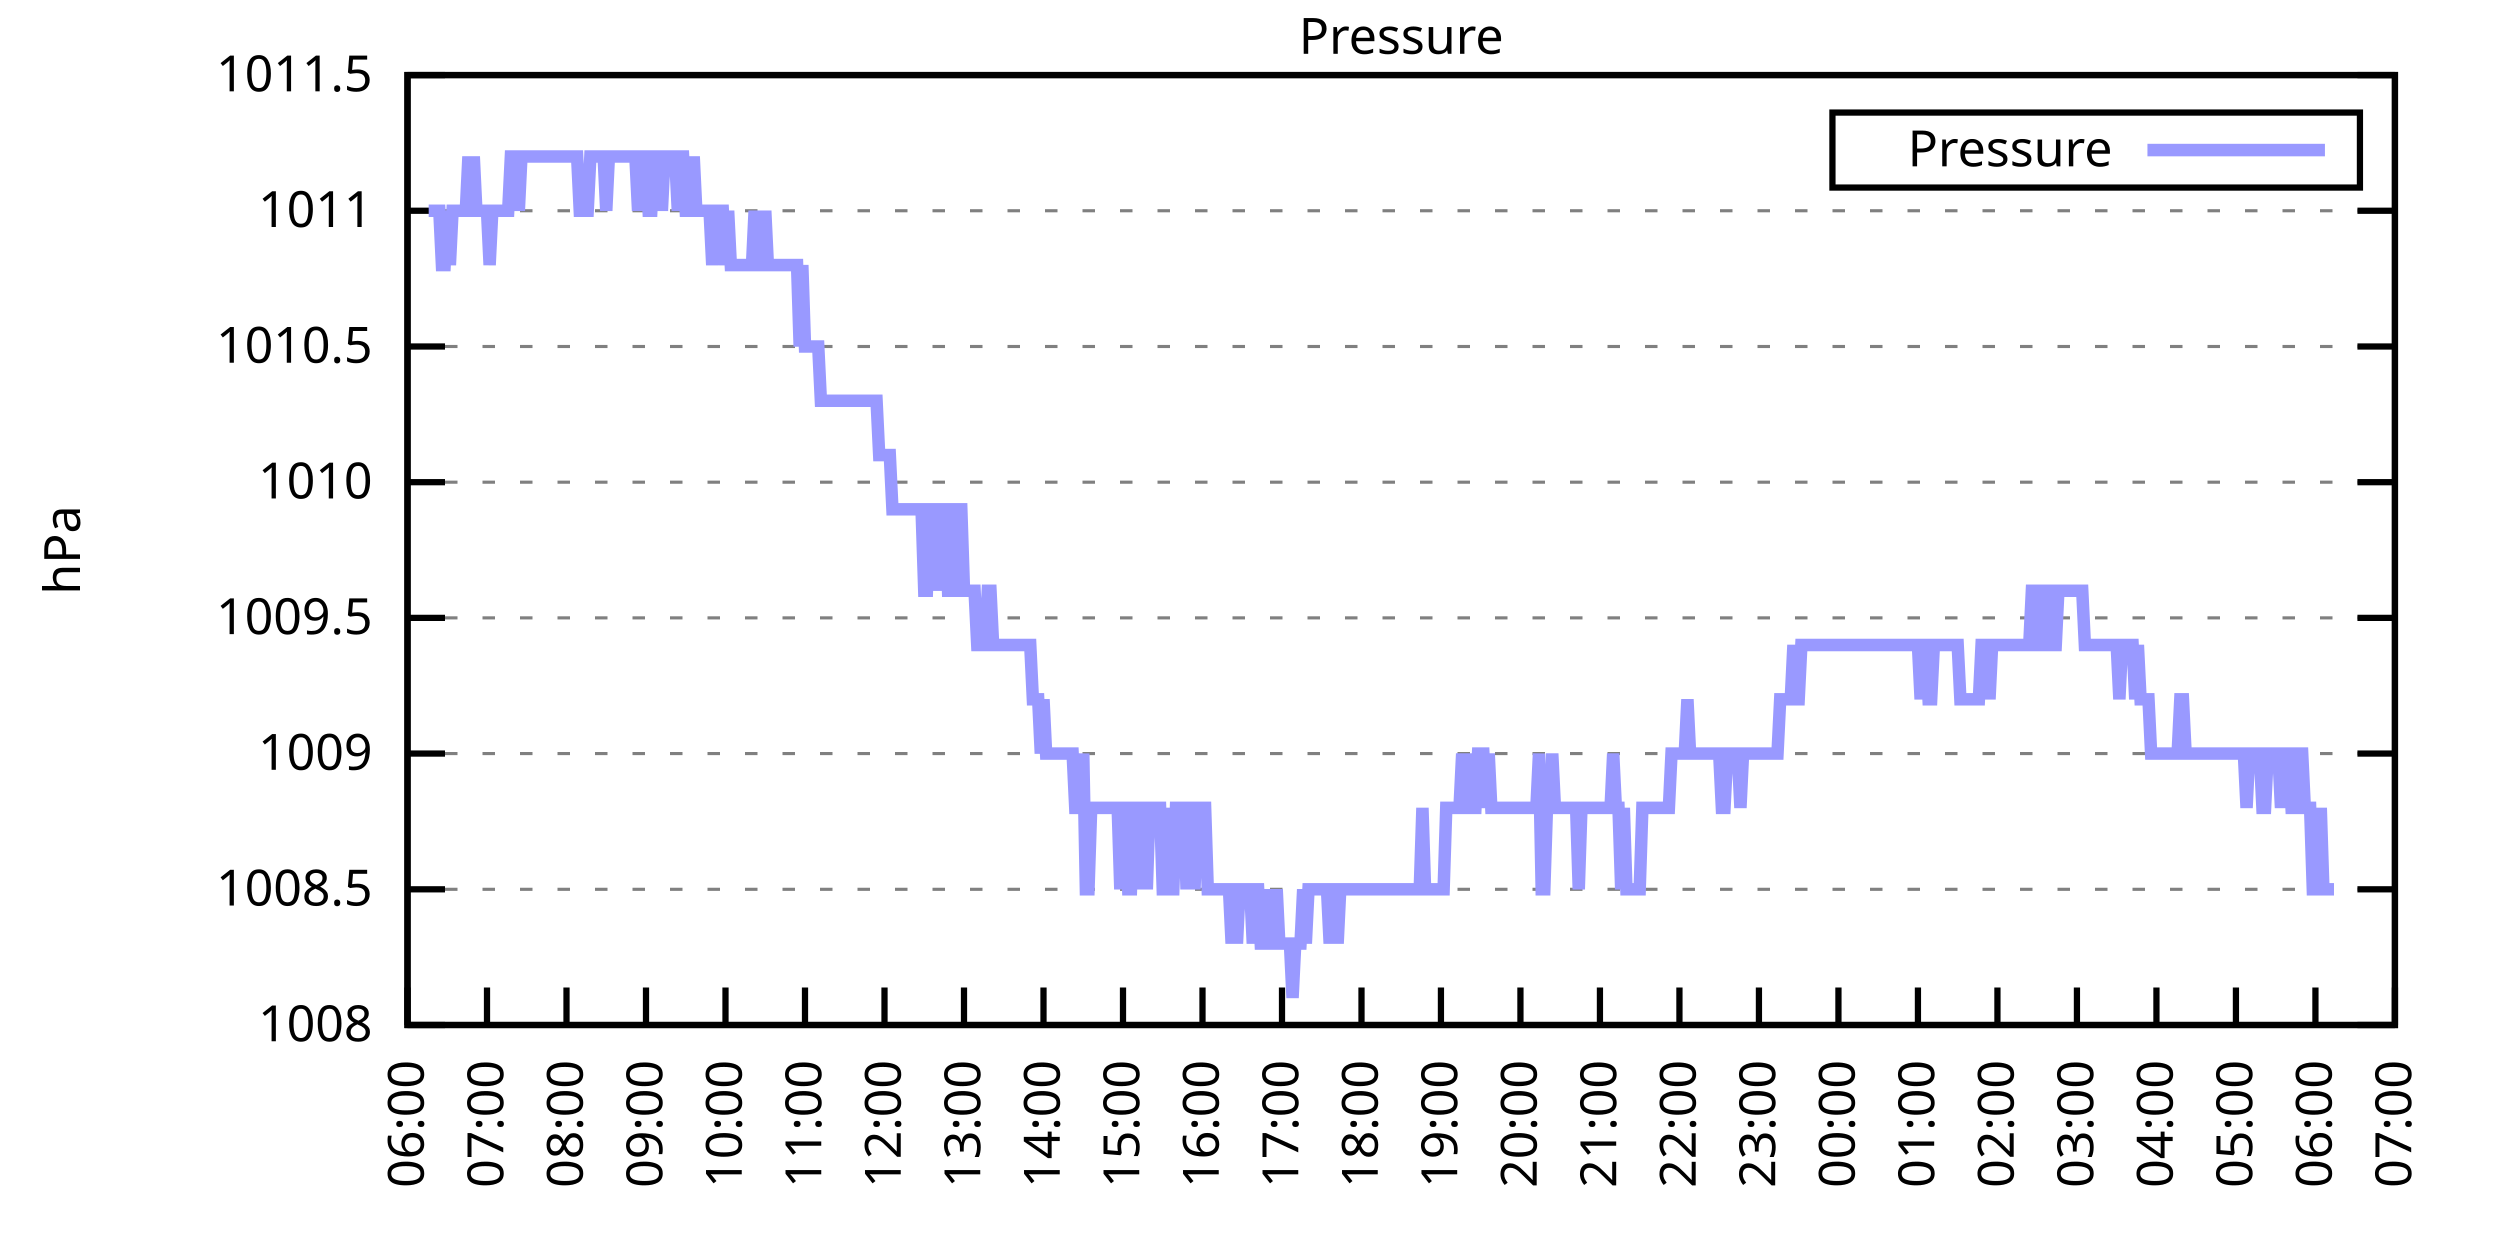
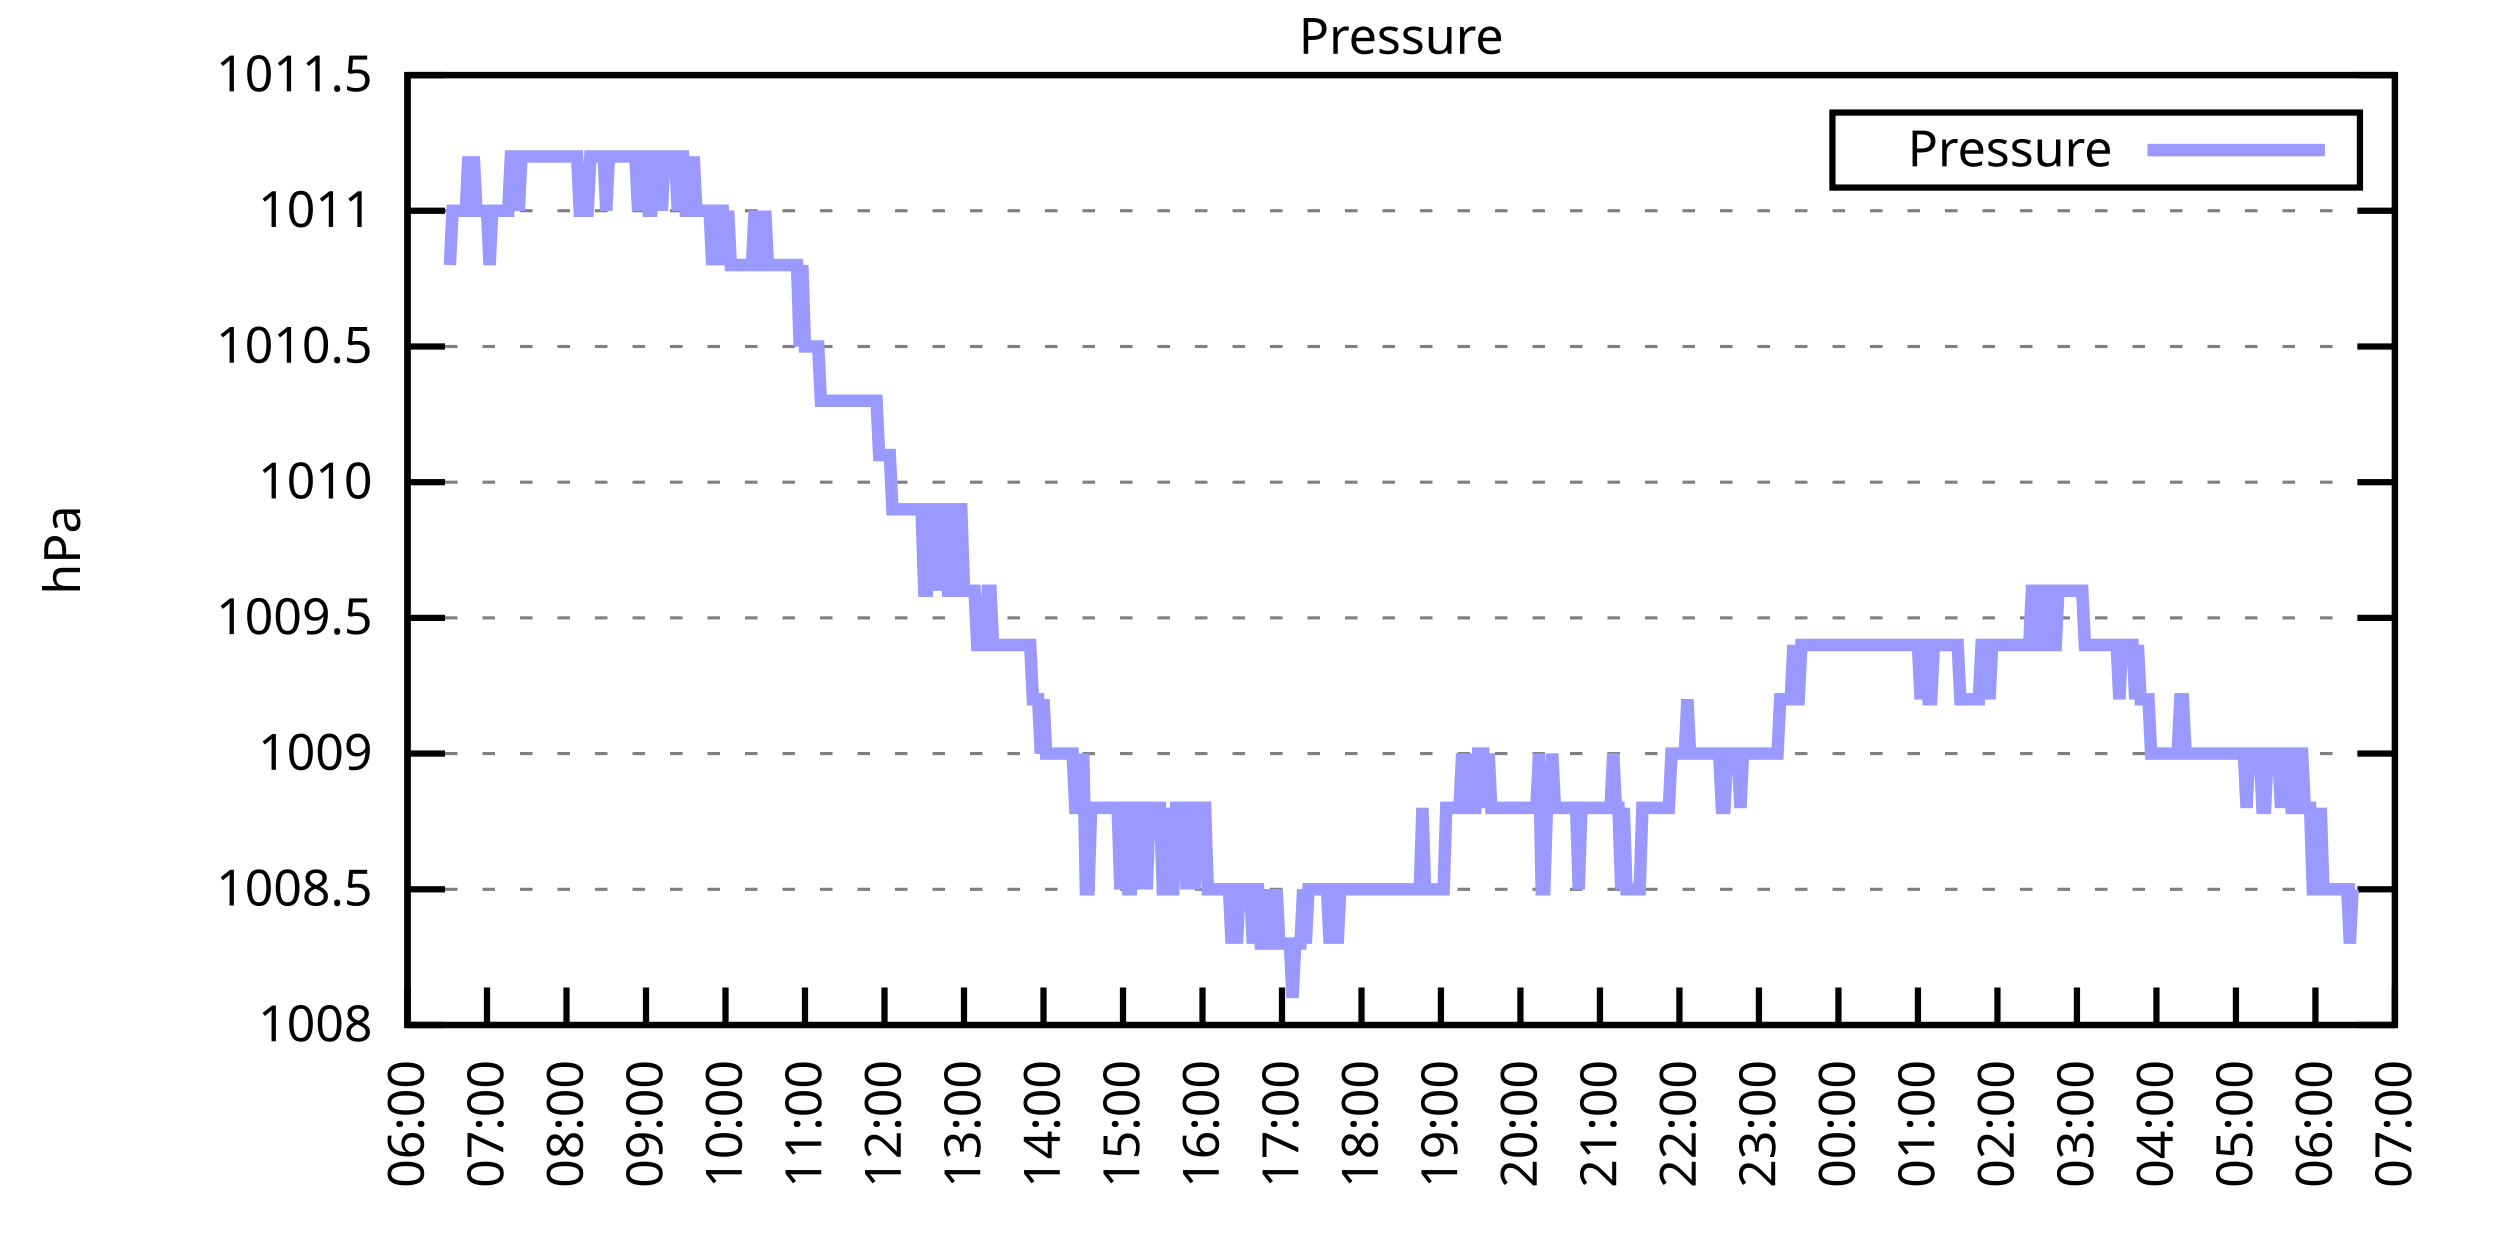
<svg xmlns="http://www.w3.org/2000/svg" xmlns:xlink="http://www.w3.org/1999/xlink" width="400" height="200" viewBox="0 0 400 200">
  <g id="gnuplot_canvas">
    <rect x="0" y="0" width="400" height="200" fill="none" />
    <defs>
      <circle id="gpDot" r="0.5" stroke-width="0.5" stroke="currentColor" />
      <path id="gpPt0" stroke-width="0.333" stroke="currentColor" d="M-1,0 h2 M0,-1 v2" />
      <path id="gpPt1" stroke-width="0.333" stroke="currentColor" d="M-1,-1 L1,1 M1,-1 L-1,1" />
      <path id="gpPt2" stroke-width="0.333" stroke="currentColor" d="M-1,0 L1,0 M0,-1 L0,1 M-1,-1 L1,1 M-1,1 L1,-1" />
      <rect id="gpPt3" stroke-width="0.333" stroke="currentColor" x="-1" y="-1" width="2" height="2" />
      <rect id="gpPt4" stroke-width="0.333" stroke="currentColor" fill="currentColor" x="-1" y="-1" width="2" height="2" />
      <circle id="gpPt5" stroke-width="0.333" stroke="currentColor" cx="0" cy="0" r="1" />
      <use xlink:href="#gpPt5" id="gpPt6" fill="currentColor" stroke="none" />
      <path id="gpPt7" stroke-width="0.333" stroke="currentColor" d="M0,-1.33 L-1.33,0.67 L1.33,0.67 z" />
      <use xlink:href="#gpPt7" id="gpPt8" fill="currentColor" stroke="none" />
      <use xlink:href="#gpPt7" id="gpPt9" stroke="currentColor" transform="rotate(180)" />
      <use xlink:href="#gpPt9" id="gpPt10" fill="currentColor" stroke="none" />
      <use xlink:href="#gpPt3" id="gpPt11" stroke="currentColor" transform="rotate(45)" />
      <use xlink:href="#gpPt11" id="gpPt12" fill="currentColor" stroke="none" />
      <path id="gpPt13" stroke-width="0.333" stroke="currentColor" d="M0,1.330 L1.265,0.411 L0.782,-1.067 L-0.782,-1.076 L-1.265,0.411 z" />
      <use xlink:href="#gpPt13" id="gpPt14" fill="currentColor" stroke="none" />
      <filter id="textbox" filterUnits="objectBoundingBox" x="0" y="0" height="1" width="1">
        <feFlood flood-color="white" flood-opacity="1" result="bgnd" />
        <feComposite in="SourceGraphic" in2="bgnd" operator="atop" />
      </filter>
      <filter id="greybox" filterUnits="objectBoundingBox" x="0" y="0" height="1" width="1">
        <feFlood flood-color="lightgrey" flood-opacity="1" result="grey" />
        <feComposite in="SourceGraphic" in2="grey" operator="atop" />
      </filter>
    </defs>
    <g fill="none" color="white" stroke="currentColor" stroke-width="1.00" stroke-linecap="butt" stroke-linejoin="miter">
</g>
    <g fill="none" color="black" stroke="currentColor" stroke-width="1.00" stroke-linecap="butt" stroke-linejoin="miter">
      <g stroke="none" shape-rendering="crispEdges">
        <polygon fill="rgb(255, 255, 255)" points="65.20,164.00 383.18,164.00 383.18,12.02 65.20,12.02 " />
      </g>
    </g>
    <g fill="none" color="black" stroke="currentColor" stroke-width="1.00" stroke-linecap="butt" stroke-linejoin="miter">
</g>
    <g fill="none" color="black" stroke="black" stroke-width="0.50" stroke-linecap="butt" stroke-linejoin="miter">
</g>
    <g fill="none" color="gray" stroke="currentColor" stroke-width="0.50" stroke-linecap="butt" stroke-linejoin="miter">
      <path stroke="gray" stroke-dasharray="2,4" class="gridline" d="M65.20,164.00 L383.19,164.00  " />
    </g>
    <g fill="none" color="gray" stroke="gray" stroke-width="1.00" stroke-linecap="butt" stroke-linejoin="miter">
</g>
    <g fill="none" color="black" stroke="currentColor" stroke-width="1.00" stroke-linecap="butt" stroke-linejoin="miter">
      <path stroke="black" d="M65.20,164.00 L71.20,164.00 M383.19,164.00 L377.19,164.00  " />
      <g transform="translate(59.60,166.60)" stroke="none" fill="black" font-family="Sans" font-size="8.00" text-anchor="end">
        <text>
          <tspan font-family="Sans"> 1008</tspan>
        </text>
      </g>
    </g>
    <g fill="none" color="black" stroke="currentColor" stroke-width="1.00" stroke-linecap="butt" stroke-linejoin="miter">
</g>
    <g fill="none" color="black" stroke="black" stroke-width="0.50" stroke-linecap="butt" stroke-linejoin="miter">
</g>
    <g fill="none" color="gray" stroke="currentColor" stroke-width="0.50" stroke-linecap="butt" stroke-linejoin="miter">
      <path stroke="gray" stroke-dasharray="2,4" class="gridline" d="M65.20,142.29 L383.19,142.29  " />
    </g>
    <g fill="none" color="gray" stroke="gray" stroke-width="1.00" stroke-linecap="butt" stroke-linejoin="miter">
</g>
    <g fill="none" color="black" stroke="currentColor" stroke-width="1.00" stroke-linecap="butt" stroke-linejoin="miter">
      <path stroke="black" d="M65.20,142.29 L71.20,142.29 M383.19,142.29 L377.19,142.29  " />
      <g transform="translate(59.60,144.89)" stroke="none" fill="black" font-family="Sans" font-size="8.00" text-anchor="end">
        <text>
          <tspan font-family="Sans"> 1008.5</tspan>
        </text>
      </g>
    </g>
    <g fill="none" color="black" stroke="currentColor" stroke-width="1.00" stroke-linecap="butt" stroke-linejoin="miter">
</g>
    <g fill="none" color="black" stroke="black" stroke-width="0.50" stroke-linecap="butt" stroke-linejoin="miter">
</g>
    <g fill="none" color="gray" stroke="currentColor" stroke-width="0.50" stroke-linecap="butt" stroke-linejoin="miter">
      <path stroke="gray" stroke-dasharray="2,4" class="gridline" d="M65.20,120.57 L383.19,120.57  " />
    </g>
    <g fill="none" color="gray" stroke="gray" stroke-width="1.00" stroke-linecap="butt" stroke-linejoin="miter">
</g>
    <g fill="none" color="black" stroke="currentColor" stroke-width="1.00" stroke-linecap="butt" stroke-linejoin="miter">
      <path stroke="black" d="M65.20,120.57 L71.20,120.57 M383.19,120.57 L377.19,120.57  " />
      <g transform="translate(59.60,123.17)" stroke="none" fill="black" font-family="Sans" font-size="8.00" text-anchor="end">
        <text>
          <tspan font-family="Sans"> 1009</tspan>
        </text>
      </g>
    </g>
    <g fill="none" color="black" stroke="currentColor" stroke-width="1.00" stroke-linecap="butt" stroke-linejoin="miter">
</g>
    <g fill="none" color="black" stroke="black" stroke-width="0.50" stroke-linecap="butt" stroke-linejoin="miter">
</g>
    <g fill="none" color="gray" stroke="currentColor" stroke-width="0.50" stroke-linecap="butt" stroke-linejoin="miter">
      <path stroke="gray" stroke-dasharray="2,4" class="gridline" d="M65.20,98.86 L383.19,98.86  " />
    </g>
    <g fill="none" color="gray" stroke="gray" stroke-width="1.00" stroke-linecap="butt" stroke-linejoin="miter">
</g>
    <g fill="none" color="black" stroke="currentColor" stroke-width="1.00" stroke-linecap="butt" stroke-linejoin="miter">
      <path stroke="black" d="M65.20,98.86 L71.20,98.86 M383.19,98.86 L377.19,98.86  " />
      <g transform="translate(59.60,101.46)" stroke="none" fill="black" font-family="Sans" font-size="8.00" text-anchor="end">
        <text>
          <tspan font-family="Sans"> 1009.5</tspan>
        </text>
      </g>
    </g>
    <g fill="none" color="black" stroke="currentColor" stroke-width="1.00" stroke-linecap="butt" stroke-linejoin="miter">
</g>
    <g fill="none" color="black" stroke="black" stroke-width="0.50" stroke-linecap="butt" stroke-linejoin="miter">
</g>
    <g fill="none" color="gray" stroke="currentColor" stroke-width="0.50" stroke-linecap="butt" stroke-linejoin="miter">
      <path stroke="gray" stroke-dasharray="2,4" class="gridline" d="M65.20,77.15 L383.19,77.15  " />
    </g>
    <g fill="none" color="gray" stroke="gray" stroke-width="1.00" stroke-linecap="butt" stroke-linejoin="miter">
</g>
    <g fill="none" color="black" stroke="currentColor" stroke-width="1.00" stroke-linecap="butt" stroke-linejoin="miter">
      <path stroke="black" d="M65.20,77.15 L71.20,77.15 M383.19,77.15 L377.19,77.15  " />
      <g transform="translate(59.60,79.75)" stroke="none" fill="black" font-family="Sans" font-size="8.00" text-anchor="end">
        <text>
          <tspan font-family="Sans"> 1010</tspan>
        </text>
      </g>
    </g>
    <g fill="none" color="black" stroke="currentColor" stroke-width="1.00" stroke-linecap="butt" stroke-linejoin="miter">
</g>
    <g fill="none" color="black" stroke="black" stroke-width="0.50" stroke-linecap="butt" stroke-linejoin="miter">
</g>
    <g fill="none" color="gray" stroke="currentColor" stroke-width="0.50" stroke-linecap="butt" stroke-linejoin="miter">
      <path stroke="gray" stroke-dasharray="2,4" class="gridline" d="M65.20,55.44 L383.19,55.44  " />
    </g>
    <g fill="none" color="gray" stroke="gray" stroke-width="1.00" stroke-linecap="butt" stroke-linejoin="miter">
</g>
    <g fill="none" color="black" stroke="currentColor" stroke-width="1.00" stroke-linecap="butt" stroke-linejoin="miter">
      <path stroke="black" d="M65.20,55.44 L71.20,55.44 M383.19,55.44 L377.19,55.44  " />
      <g transform="translate(59.60,58.04)" stroke="none" fill="black" font-family="Sans" font-size="8.00" text-anchor="end">
        <text>
          <tspan font-family="Sans"> 1010.5</tspan>
        </text>
      </g>
    </g>
    <g fill="none" color="black" stroke="currentColor" stroke-width="1.00" stroke-linecap="butt" stroke-linejoin="miter">
</g>
    <g fill="none" color="black" stroke="black" stroke-width="0.50" stroke-linecap="butt" stroke-linejoin="miter">
</g>
    <g fill="none" color="gray" stroke="currentColor" stroke-width="0.50" stroke-linecap="butt" stroke-linejoin="miter">
      <path stroke="gray" stroke-dasharray="2,4" class="gridline" d="M65.20,33.72 L383.19,33.72  " />
    </g>
    <g fill="none" color="gray" stroke="gray" stroke-width="1.00" stroke-linecap="butt" stroke-linejoin="miter">
</g>
    <g fill="none" color="black" stroke="currentColor" stroke-width="1.00" stroke-linecap="butt" stroke-linejoin="miter">
      <path stroke="black" d="M65.20,33.72 L71.20,33.72 M383.19,33.72 L377.19,33.72  " />
      <g transform="translate(59.60,36.32)" stroke="none" fill="black" font-family="Sans" font-size="8.00" text-anchor="end">
        <text>
          <tspan font-family="Sans"> 1011</tspan>
        </text>
      </g>
    </g>
    <g fill="none" color="black" stroke="currentColor" stroke-width="1.00" stroke-linecap="butt" stroke-linejoin="miter">
</g>
    <g fill="none" color="black" stroke="black" stroke-width="0.50" stroke-linecap="butt" stroke-linejoin="miter">
</g>
    <g fill="none" color="gray" stroke="currentColor" stroke-width="0.50" stroke-linecap="butt" stroke-linejoin="miter">
      <path stroke="gray" stroke-dasharray="2,4" class="gridline" d="M65.20,12.01 L383.19,12.01  " />
    </g>
    <g fill="none" color="gray" stroke="gray" stroke-width="1.00" stroke-linecap="butt" stroke-linejoin="miter">
</g>
    <g fill="none" color="black" stroke="currentColor" stroke-width="1.00" stroke-linecap="butt" stroke-linejoin="miter">
      <path stroke="black" d="M65.20,12.01 L71.20,12.01 M383.19,12.01 L377.19,12.01  " />
      <g transform="translate(59.60,14.61)" stroke="none" fill="black" font-family="Sans" font-size="8.00" text-anchor="end">
        <text>
          <tspan font-family="Sans"> 1011.5</tspan>
        </text>
      </g>
    </g>
    <g fill="none" color="black" stroke="currentColor" stroke-width="1.00" stroke-linecap="butt" stroke-linejoin="miter">
      <path stroke="black" d="M65.20,164.00 L65.20,158.00  " />
      <g transform="translate(67.80,169.60) rotate(270.00)" stroke="none" fill="black" font-family="Sans" font-size="8.00" text-anchor="end">
        <text>
          <tspan font-family="Sans">06:00</tspan>
        </text>
      </g>
    </g>
    <g fill="none" color="black" stroke="currentColor" stroke-width="1.00" stroke-linecap="butt" stroke-linejoin="miter">
      <path stroke="black" d="M77.92,164.00 L77.92,158.00  " />
      <g transform="translate(80.52,169.60) rotate(270.00)" stroke="none" fill="black" font-family="Sans" font-size="8.00" text-anchor="end">
        <text>
          <tspan font-family="Sans">07:00</tspan>
        </text>
      </g>
    </g>
    <g fill="none" color="black" stroke="currentColor" stroke-width="1.00" stroke-linecap="butt" stroke-linejoin="miter">
      <path stroke="black" d="M90.64,164.00 L90.64,158.00  " />
      <g transform="translate(93.24,169.60) rotate(270.00)" stroke="none" fill="black" font-family="Sans" font-size="8.00" text-anchor="end">
        <text>
          <tspan font-family="Sans">08:00</tspan>
        </text>
      </g>
    </g>
    <g fill="none" color="black" stroke="currentColor" stroke-width="1.00" stroke-linecap="butt" stroke-linejoin="miter">
      <path stroke="black" d="M103.36,164.00 L103.36,158.00  " />
      <g transform="translate(105.96,169.60) rotate(270.00)" stroke="none" fill="black" font-family="Sans" font-size="8.00" text-anchor="end">
        <text>
          <tspan font-family="Sans">09:00</tspan>
        </text>
      </g>
    </g>
    <g fill="none" color="black" stroke="currentColor" stroke-width="1.00" stroke-linecap="butt" stroke-linejoin="miter">
      <path stroke="black" d="M116.08,164.00 L116.08,158.00  " />
      <g transform="translate(118.68,169.60) rotate(270.00)" stroke="none" fill="black" font-family="Sans" font-size="8.00" text-anchor="end">
        <text>
          <tspan font-family="Sans">10:00</tspan>
        </text>
      </g>
    </g>
    <g fill="none" color="black" stroke="currentColor" stroke-width="1.00" stroke-linecap="butt" stroke-linejoin="miter">
      <path stroke="black" d="M128.80,164.00 L128.80,158.00  " />
      <g transform="translate(131.40,169.60) rotate(270.00)" stroke="none" fill="black" font-family="Sans" font-size="8.00" text-anchor="end">
        <text>
          <tspan font-family="Sans">11:00</tspan>
        </text>
      </g>
    </g>
    <g fill="none" color="black" stroke="currentColor" stroke-width="1.00" stroke-linecap="butt" stroke-linejoin="miter">
      <path stroke="black" d="M141.52,164.00 L141.52,158.00  " />
      <g transform="translate(144.12,169.60) rotate(270.00)" stroke="none" fill="black" font-family="Sans" font-size="8.00" text-anchor="end">
        <text>
          <tspan font-family="Sans">12:00</tspan>
        </text>
      </g>
    </g>
    <g fill="none" color="black" stroke="currentColor" stroke-width="1.00" stroke-linecap="butt" stroke-linejoin="miter">
      <path stroke="black" d="M154.24,164.00 L154.24,158.00  " />
      <g transform="translate(156.84,169.60) rotate(270.00)" stroke="none" fill="black" font-family="Sans" font-size="8.00" text-anchor="end">
        <text>
          <tspan font-family="Sans">13:00</tspan>
        </text>
      </g>
    </g>
    <g fill="none" color="black" stroke="currentColor" stroke-width="1.00" stroke-linecap="butt" stroke-linejoin="miter">
      <path stroke="black" d="M166.96,164.00 L166.96,158.00  " />
      <g transform="translate(169.56,169.60) rotate(270.00)" stroke="none" fill="black" font-family="Sans" font-size="8.00" text-anchor="end">
        <text>
          <tspan font-family="Sans">14:00</tspan>
        </text>
      </g>
    </g>
    <g fill="none" color="black" stroke="currentColor" stroke-width="1.00" stroke-linecap="butt" stroke-linejoin="miter">
      <path stroke="black" d="M179.68,164.00 L179.68,158.00  " />
      <g transform="translate(182.28,169.60) rotate(270.00)" stroke="none" fill="black" font-family="Sans" font-size="8.00" text-anchor="end">
        <text>
          <tspan font-family="Sans">15:00</tspan>
        </text>
      </g>
    </g>
    <g fill="none" color="black" stroke="currentColor" stroke-width="1.00" stroke-linecap="butt" stroke-linejoin="miter">
      <path stroke="black" d="M192.40,164.00 L192.40,158.00  " />
      <g transform="translate(195.00,169.60) rotate(270.00)" stroke="none" fill="black" font-family="Sans" font-size="8.00" text-anchor="end">
        <text>
          <tspan font-family="Sans">16:00</tspan>
        </text>
      </g>
    </g>
    <g fill="none" color="black" stroke="currentColor" stroke-width="1.00" stroke-linecap="butt" stroke-linejoin="miter">
      <path stroke="black" d="M205.12,164.00 L205.12,158.00  " />
      <g transform="translate(207.72,169.60) rotate(270.00)" stroke="none" fill="black" font-family="Sans" font-size="8.00" text-anchor="end">
        <text>
          <tspan font-family="Sans">17:00</tspan>
        </text>
      </g>
    </g>
    <g fill="none" color="black" stroke="currentColor" stroke-width="1.00" stroke-linecap="butt" stroke-linejoin="miter">
      <path stroke="black" d="M217.84,164.00 L217.84,158.00  " />
      <g transform="translate(220.44,169.60) rotate(270.00)" stroke="none" fill="black" font-family="Sans" font-size="8.00" text-anchor="end">
        <text>
          <tspan font-family="Sans">18:00</tspan>
        </text>
      </g>
    </g>
    <g fill="none" color="black" stroke="currentColor" stroke-width="1.00" stroke-linecap="butt" stroke-linejoin="miter">
      <path stroke="black" d="M230.55,164.00 L230.55,158.00  " />
      <g transform="translate(233.15,169.60) rotate(270.00)" stroke="none" fill="black" font-family="Sans" font-size="8.00" text-anchor="end">
        <text>
          <tspan font-family="Sans">19:00</tspan>
        </text>
      </g>
    </g>
    <g fill="none" color="black" stroke="currentColor" stroke-width="1.00" stroke-linecap="butt" stroke-linejoin="miter">
      <path stroke="black" d="M243.27,164.00 L243.27,158.00  " />
      <g transform="translate(245.87,169.60) rotate(270.00)" stroke="none" fill="black" font-family="Sans" font-size="8.00" text-anchor="end">
        <text>
          <tspan font-family="Sans">20:00</tspan>
        </text>
      </g>
    </g>
    <g fill="none" color="black" stroke="currentColor" stroke-width="1.00" stroke-linecap="butt" stroke-linejoin="miter">
      <path stroke="black" d="M255.99,164.00 L255.99,158.00  " />
      <g transform="translate(258.59,169.60) rotate(270.00)" stroke="none" fill="black" font-family="Sans" font-size="8.00" text-anchor="end">
        <text>
          <tspan font-family="Sans">21:00</tspan>
        </text>
      </g>
    </g>
    <g fill="none" color="black" stroke="currentColor" stroke-width="1.00" stroke-linecap="butt" stroke-linejoin="miter">
      <path stroke="black" d="M268.71,164.00 L268.71,158.00  " />
      <g transform="translate(271.31,169.60) rotate(270.00)" stroke="none" fill="black" font-family="Sans" font-size="8.00" text-anchor="end">
        <text>
          <tspan font-family="Sans">22:00</tspan>
        </text>
      </g>
    </g>
    <g fill="none" color="black" stroke="currentColor" stroke-width="1.00" stroke-linecap="butt" stroke-linejoin="miter">
      <path stroke="black" d="M281.43,164.00 L281.43,158.00  " />
      <g transform="translate(284.03,169.60) rotate(270.00)" stroke="none" fill="black" font-family="Sans" font-size="8.00" text-anchor="end">
        <text>
          <tspan font-family="Sans">23:00</tspan>
        </text>
      </g>
    </g>
    <g fill="none" color="black" stroke="currentColor" stroke-width="1.00" stroke-linecap="butt" stroke-linejoin="miter">
      <path stroke="black" d="M294.15,164.00 L294.15,158.00  " />
      <g transform="translate(296.75,169.60) rotate(270.00)" stroke="none" fill="black" font-family="Sans" font-size="8.00" text-anchor="end">
        <text>
          <tspan font-family="Sans">00:00</tspan>
        </text>
      </g>
    </g>
    <g fill="none" color="black" stroke="currentColor" stroke-width="1.00" stroke-linecap="butt" stroke-linejoin="miter">
      <path stroke="black" d="M306.87,164.00 L306.87,158.00  " />
      <g transform="translate(309.47,169.60) rotate(270.00)" stroke="none" fill="black" font-family="Sans" font-size="8.00" text-anchor="end">
        <text>
          <tspan font-family="Sans">01:00</tspan>
        </text>
      </g>
    </g>
    <g fill="none" color="black" stroke="currentColor" stroke-width="1.00" stroke-linecap="butt" stroke-linejoin="miter">
      <path stroke="black" d="M319.59,164.00 L319.59,158.00  " />
      <g transform="translate(322.19,169.60) rotate(270.00)" stroke="none" fill="black" font-family="Sans" font-size="8.00" text-anchor="end">
        <text>
          <tspan font-family="Sans">02:00</tspan>
        </text>
      </g>
    </g>
    <g fill="none" color="black" stroke="currentColor" stroke-width="1.00" stroke-linecap="butt" stroke-linejoin="miter">
      <path stroke="black" d="M332.31,164.00 L332.31,158.00  " />
      <g transform="translate(334.91,169.60) rotate(270.00)" stroke="none" fill="black" font-family="Sans" font-size="8.00" text-anchor="end">
        <text>
          <tspan font-family="Sans">03:00</tspan>
        </text>
      </g>
    </g>
    <g fill="none" color="black" stroke="currentColor" stroke-width="1.00" stroke-linecap="butt" stroke-linejoin="miter">
      <path stroke="black" d="M345.03,164.00 L345.03,158.00  " />
      <g transform="translate(347.63,169.60) rotate(270.00)" stroke="none" fill="black" font-family="Sans" font-size="8.00" text-anchor="end">
        <text>
          <tspan font-family="Sans">04:00</tspan>
        </text>
      </g>
    </g>
    <g fill="none" color="black" stroke="currentColor" stroke-width="1.00" stroke-linecap="butt" stroke-linejoin="miter">
      <path stroke="black" d="M357.75,164.00 L357.75,158.00  " />
      <g transform="translate(360.35,169.60) rotate(270.00)" stroke="none" fill="black" font-family="Sans" font-size="8.00" text-anchor="end">
        <text>
          <tspan font-family="Sans">05:00</tspan>
        </text>
      </g>
    </g>
    <g fill="none" color="black" stroke="currentColor" stroke-width="1.00" stroke-linecap="butt" stroke-linejoin="miter">
      <path stroke="black" d="M370.47,164.00 L370.47,158.00  " />
      <g transform="translate(373.07,169.60) rotate(270.00)" stroke="none" fill="black" font-family="Sans" font-size="8.00" text-anchor="end">
        <text>
          <tspan font-family="Sans">06:00</tspan>
        </text>
      </g>
    </g>
    <g fill="none" color="black" stroke="currentColor" stroke-width="1.00" stroke-linecap="butt" stroke-linejoin="miter">
      <path stroke="black" d="M383.19,164.00 L383.19,158.00  " />
      <g transform="translate(385.79,169.60) rotate(270.00)" stroke="none" fill="black" font-family="Sans" font-size="8.00" text-anchor="end">
        <text>
          <tspan font-family="Sans">07:00</tspan>
        </text>
      </g>
    </g>
    <g fill="none" color="black" stroke="currentColor" stroke-width="1.00" stroke-linecap="butt" stroke-linejoin="miter">
</g>
    <g fill="none" color="black" stroke="currentColor" stroke-width="1.00" stroke-linecap="butt" stroke-linejoin="miter">
      <path stroke="black" d="M65.20,12.01 L65.20,164.00 L383.19,164.00 L383.19,12.01 L65.20,12.01 Z  " />
    </g>
    <g fill="none" color="black" stroke="currentColor" stroke-width="1.00" stroke-linecap="butt" stroke-linejoin="miter">
</g>
    <g fill="none" color="black" stroke="currentColor" stroke-width="1.00" stroke-linecap="butt" stroke-linejoin="miter">
      <path stroke="black" d="M293.19,30.01 L293.19,18.01 L377.59,18.01 L377.59,30.01 L293.19,30.01 Z  " />
    </g>
    <g id="Pressure_plot_1">
      <g fill="none" color="white" stroke="black" stroke-width="2.00" stroke-linecap="butt" stroke-linejoin="miter">
</g>
      <g fill="none" color="black" stroke="currentColor" stroke-width="2.00" stroke-linecap="butt" stroke-linejoin="miter">
        <g transform="translate(337.99,26.61)" stroke="none" fill="black" font-family="Sans" font-size="8.00" text-anchor="end">
          <text>
            <tspan font-family="Sans">Pressure</tspan>
          </text>
        </g>
      </g>
      <g fill="none" color="black" stroke="currentColor" stroke-width="2.00" stroke-linecap="butt" stroke-linejoin="miter">
-         <path stroke="rgb(153, 153, 255)" d="M343.59,24.01 L371.99,24.01 M68.59,33.72 L69.02,33.72 L69.44,33.72 L69.86,33.72 L70.29,33.72 L70.71,42.41   L71.14,42.41 L71.56,33.72 L71.98,42.41 L72.41,33.72 L72.83,33.72 L73.26,33.72 L73.68,33.72 L74.10,33.72   L74.53,33.72 L74.95,25.04 L75.38,33.72 L75.80,25.04 L76.22,33.72 L76.65,33.72 L77.07,33.72 L77.50,33.72   L77.92,33.72 L78.34,42.41 L78.77,33.72 L79.19,33.72 L79.62,33.72 L80.04,33.72 L80.46,33.72 L80.89,33.72   L81.31,33.72 L81.74,25.04 L82.16,25.04 L82.58,25.04 L83.01,33.72 L83.43,25.04 L83.86,25.04 L84.28,25.04   L84.70,25.04 L85.13,25.04 L85.55,25.04 L85.98,25.04 L86.40,25.04 L86.82,25.04 L87.25,25.04 L87.67,25.04   L88.10,25.04 L88.52,25.04 L88.94,25.04 L89.37,25.04 L89.79,25.04 L90.22,25.04 L90.64,25.04 L91.06,25.04   L91.49,25.04 L91.91,25.04 L92.34,25.04 L92.76,33.72 L93.18,33.72 L93.61,33.72 L94.03,33.72 L94.46,25.04   L94.88,25.04 L95.30,25.04 L95.73,25.04 L96.15,25.04 L96.58,25.04 L97.00,33.72 L97.42,25.04 L97.85,25.04   L98.27,25.04 L98.69,25.04 L99.12,25.04 L99.54,25.04 L99.97,25.04 L100.39,25.04 L100.81,25.04 L101.24,25.04   L101.66,25.04 L102.09,33.72 L102.51,25.04 L102.93,25.04 L103.36,25.04 L103.78,33.72 L104.21,33.72 L104.63,25.04   L105.05,25.04 L105.48,25.04 L105.90,33.72 L106.33,25.04 L106.75,25.04 L107.17,25.04 L107.60,25.04 L108.02,25.04   L108.45,33.72 L108.87,25.04 L109.29,25.04 L109.72,33.72 L110.14,33.72 L110.57,33.72 L110.99,25.04 L111.41,33.72   L111.84,33.72 L112.26,33.72 L112.69,33.72 L113.11,33.72 L113.53,33.72 L113.96,42.41 L114.38,33.72 L114.81,42.41   L115.23,33.72 L115.65,33.72 L116.08,42.41 L116.50,33.72 L116.93,42.41 L117.35,42.41 L117.77,42.41 L118.20,42.41   L118.62,42.41 L119.05,42.41 L119.47,42.41 L119.89,42.41 L120.32,42.41 L120.74,33.72 L121.17,42.41 L121.59,42.41   L122.01,42.41 L122.44,33.72 L122.86,42.41 L123.29,42.41 L123.71,42.41 L124.13,42.41 L124.56,42.41 L124.98,42.41   L125.41,42.41 L125.83,42.41 L126.25,42.41 L126.68,42.41 L127.10,42.41 L127.53,42.41 L127.95,55.44 L128.37,42.41   L128.80,55.44 L129.22,55.44 L129.65,55.44 L130.07,55.44 L130.49,55.44 L130.92,55.44 L131.34,64.12 L131.77,64.12   L132.19,64.12 L132.61,64.12 L133.04,64.12 L133.46,64.12 L133.89,64.12 L134.31,64.12 L134.73,64.12 L135.16,64.12   L135.58,64.12 L136.01,64.12 L136.43,64.12 L136.85,64.12 L137.28,64.12 L137.70,64.12 L138.13,64.12 L138.55,64.12   L138.97,64.12 L139.40,64.12 L139.82,64.12 L140.25,64.12 L140.67,72.81 L141.09,72.81 L141.52,72.81 L141.94,72.81   L142.37,72.81 L142.79,81.49 L143.21,81.49 L143.64,81.49 L144.06,81.49 L144.49,81.49 L144.91,81.49 L145.33,81.49   L145.76,81.49 L146.18,81.49 L146.61,81.49 L147.03,81.49 L147.45,81.49 L147.88,94.52 L148.30,94.52 L148.73,81.49   L149.15,81.49 L149.57,94.52 L150.00,81.49 L150.42,94.52 L150.85,81.49 L151.27,81.49 L151.69,94.52 L152.12,94.52   L152.54,94.52 L152.97,81.49 L153.39,81.49 L153.81,81.49 L154.24,94.52 L154.66,94.52 L155.09,94.52 L155.51,94.52   L155.93,94.52 L156.36,103.20 L156.78,103.20 L157.21,103.20 L157.63,103.20 L158.05,94.52 L158.48,94.52 L158.90,103.20   L159.33,103.20 L159.75,103.20 L160.17,103.20 L160.60,103.20 L161.02,103.20 L161.44,103.20 L161.87,103.20 L162.29,103.20   L162.72,103.20 L163.14,103.20 L163.56,103.20 L163.99,103.20 L164.41,103.20 L164.84,103.20 L165.26,111.89 L165.68,111.89   L166.11,111.89 L166.53,120.57 L166.96,111.89 L167.38,120.57 L167.80,120.57 L168.23,120.57 L168.65,120.57 L169.08,120.57   L169.50,120.57 L169.92,120.57 L170.35,120.57 L170.77,120.57 L171.20,120.57 L171.62,120.57 L172.04,129.26 L172.47,129.26   L172.89,129.26 L173.32,120.57 L173.74,142.29 L174.16,142.29 L174.59,129.26 L175.01,129.26 L175.44,129.26 L175.86,129.26   L176.28,129.26 L176.71,129.26 L177.13,129.26 L177.56,129.26 L177.98,129.26 L178.40,129.26 L178.83,129.26 L179.25,142.29   L179.68,129.26 L180.10,129.26 L180.52,142.29 L180.95,142.29 L181.37,129.26 L181.80,129.26 L182.22,129.26 L182.64,142.29   L183.07,129.26 L183.49,142.29 L183.92,129.26 L184.34,129.26 L184.76,129.26 L185.19,129.26 L185.61,129.26 L186.04,142.29   L186.46,142.29 L186.88,129.26 L187.31,142.29 L187.73,142.29 L188.16,129.26 L188.58,129.26 L189.00,129.26 L189.43,129.26   L189.85,142.29 L190.28,129.26 L190.70,129.26 L191.12,142.29 L191.55,129.26 L191.97,129.26 L192.40,129.26 L192.82,129.26   L193.24,142.29 L193.67,142.29 L194.09,142.29 L194.52,142.29 L194.94,142.29 L195.36,142.29 L195.79,142.29 L196.21,142.29   L196.64,142.29 L197.06,150.97 L197.48,142.29 L197.91,150.97 L198.33,142.29 L198.76,142.29 L199.18,142.29 L199.60,142.29   L200.03,142.29 L200.45,150.97 L200.88,142.29 L201.30,142.29 L201.72,150.97 L202.15,150.97 L202.57,150.97 L203.00,142.29   L203.42,150.97 L203.84,150.97 L204.27,142.29 L204.69,150.97 L205.12,150.97 L205.54,150.97 L205.96,150.97 L206.39,150.97   L206.81,159.66 L207.24,150.97 L207.66,150.97 L208.08,150.97 L208.51,142.29 L208.93,150.97 L209.36,142.29 L209.78,142.29   L210.20,142.29 L210.63,142.29 L211.05,142.29 L211.48,142.29 L211.90,142.29 L212.32,142.29 L212.75,150.97 L213.17,142.29   L213.60,142.29 L214.02,150.97 L214.44,142.29 L214.87,142.29 L215.29,142.29 L215.72,142.29 L216.14,142.29 L216.56,142.29   L216.99,142.29 L217.41,142.29 L217.84,142.29 L218.26,142.29 L218.68,142.29 L219.11,142.29 L219.53,142.29 L219.96,142.29   L220.38,142.29 L220.80,142.29 L221.23,142.29 L221.65,142.29 L222.08,142.29 L222.50,142.29 L222.92,142.29 L223.35,142.29   L223.77,142.29 L224.20,142.29 L224.62,142.29 L225.04,142.29 L225.47,142.29 L225.89,142.29 L226.31,142.29 L226.74,142.29   L227.16,142.29 L227.59,129.26 L228.01,142.29 L228.43,142.29 L228.86,142.29 L229.28,142.29 L229.71,142.29 L230.13,142.29   L230.55,142.29 L230.98,142.29 L231.40,129.26 L231.83,129.26 L232.25,129.26 L232.67,129.26 L233.10,129.26 L233.52,129.26   L233.95,120.57 L234.37,129.26 L234.79,120.57 L235.22,129.26 L235.64,129.26 L236.07,129.26 L236.49,120.57 L236.91,120.57   L237.34,120.57 L237.76,129.26 L238.19,120.57 L238.61,129.26 L239.03,129.26 L239.46,129.26 L239.88,129.26 L240.31,129.26   L240.73,129.26 L241.15,129.26 L241.58,129.26 L242.00,129.26 L242.43,129.26 L242.85,129.26 L243.27,129.26 L243.70,129.26   L244.12,129.26 L244.55,129.26 L244.97,129.26 L245.39,129.26 L245.82,129.26 L246.24,120.57 L246.67,142.29 L247.09,142.29   L247.51,129.26 L247.94,129.26 L248.36,120.57 L248.79,129.26 L249.21,129.26 L249.63,129.26 L250.06,129.26 L250.48,129.26   L250.91,129.26 L251.33,129.26 L251.75,129.26 L252.18,129.26 L252.60,142.29 L253.03,129.26 L253.45,129.26 L253.87,129.26   L254.30,129.26 L254.72,129.26 L255.15,129.26 L255.57,129.26 L255.99,129.26 L256.42,129.26 L256.84,129.26 L257.27,129.26   L257.69,129.26 L258.11,120.57 L258.54,129.26 L258.96,129.26 L259.39,142.29 L259.81,129.26 L260.23,142.29 L260.66,142.29   L261.08,142.29 L261.51,142.29 L261.93,142.29 L262.35,142.29 L262.78,129.26 L263.20,129.26 L263.63,129.26 L264.05,129.26   L264.47,129.26 L264.90,129.26 L265.32,129.26 L265.75,129.26 L266.17,129.26 L266.59,129.26 L267.02,129.26 L267.44,120.57   L267.87,120.57 L268.29,120.57 L268.71,120.57 L269.14,120.57 L269.56,120.57 L269.99,111.89 L270.41,120.57 L270.83,120.57   L271.26,120.57 L271.68,120.57 L272.11,120.57 L272.53,120.57 L272.95,120.57 L273.38,120.57 L273.80,120.57 L274.23,120.57   L274.65,120.57 L275.07,120.57 L275.50,129.26 L275.92,129.26 L276.35,120.57 L276.77,120.57 L277.19,120.57 L277.62,120.57   L278.04,120.57 L278.47,129.26 L278.89,120.57 L279.31,120.57 L279.74,120.57 L280.16,120.57 L280.59,120.57 L281.01,120.57   L281.43,120.57 L281.86,120.57 L282.28,120.57 L282.71,120.57 L283.13,120.57 L283.55,120.57 L283.98,120.57 L284.40,120.57   L284.83,111.89 L285.25,111.89 L285.67,111.89 L286.10,111.89 L286.52,111.89 L286.95,103.20 L287.37,111.89 L287.79,111.89   L288.22,103.20 L288.64,103.20 L289.06,103.20 L289.49,103.20 L289.91,103.20 L290.34,103.20 L290.76,103.20 L291.18,103.20   L291.61,103.20 L292.03,103.20 L292.46,103.20 L292.88,103.20 L293.30,103.20 L293.73,103.20 L294.15,103.20 L294.58,103.20   L295.00,103.20 L295.42,103.20 L295.85,103.20 L296.27,103.20 L296.70,103.20 L297.12,103.20 L297.54,103.20 L297.97,103.20   L298.39,103.20 L298.82,103.20 L299.24,103.20 L299.66,103.20 L300.09,103.20 L300.51,103.20 L300.94,103.20 L301.36,103.20   L301.78,103.20 L302.21,103.20 L302.63,103.20 L303.06,103.20 L303.48,103.20 L303.90,103.20 L304.33,103.20 L304.75,103.20   L305.18,103.20 L305.60,103.20 L306.02,103.20 L306.45,103.20 L306.87,103.20 L307.30,111.89 L307.72,103.20 L308.14,103.20   L308.57,111.89 L308.99,111.89 L309.42,103.20 L309.84,103.20 L310.26,103.20 L310.69,103.20 L311.11,103.20 L311.54,103.20   L311.96,103.20 L312.38,103.20 L312.81,103.20 L313.23,103.20 L313.66,111.89 L314.08,111.89 L314.50,111.89 L314.93,111.89   L315.35,111.89 L315.78,111.89 L316.20,111.89 L316.62,111.89 L317.05,103.20 L317.47,103.20 L317.90,103.20 L318.32,111.89   L318.74,103.20 L319.17,103.20 L319.59,103.20 L320.02,103.20 L320.44,103.20 L320.86,103.20 L321.29,103.20 L321.71,103.20   L322.14,103.20 L322.56,103.20 L322.98,103.20 L323.41,103.20 L323.83,103.20 L324.26,103.20 L324.68,103.20 L325.10,94.52   L325.53,94.52 L325.95,103.20 L326.38,103.20 L326.80,94.52 L327.22,94.52 L327.65,94.52 L328.07,103.20 L328.50,103.20   L328.92,103.20 L329.34,94.52 L329.77,94.52 L330.19,94.52 L330.62,94.52 L331.04,94.52 L331.46,94.52 L331.89,94.52   L332.31,94.52 L332.74,94.52 L333.16,94.52 L333.58,103.20 L334.01,103.20 L334.43,103.20 L334.86,103.20 L335.28,103.20   L335.70,103.20 L336.13,103.20 L336.55,103.20 L336.98,103.20 L337.40,103.20 L337.82,103.20 L338.25,103.20 L338.67,103.20   L339.10,111.89 L339.52,103.20 L339.94,103.20 L340.37,103.20 L340.79,103.20 L341.22,103.20 L341.64,111.89 L342.06,103.20   L342.49,111.89 L342.91,111.89 L343.34,111.89 L343.76,111.89 L344.18,120.57 L344.61,120.57 L345.03,120.57 L345.46,120.57   L345.88,120.57 L346.30,120.57 L346.73,120.57 L347.15,120.57 L347.58,120.57 L348.00,120.57 L348.42,120.57 L348.85,111.89   L349.27,111.89 L349.70,120.57 L350.12,120.57 L350.54,120.57 L350.97,120.57 L351.39,120.57 L351.81,120.57 L352.24,120.57   L352.66,120.57 L353.09,120.57 L353.51,120.57 L353.93,120.57 L354.36,120.57 L354.78,120.57 L355.21,120.57 L355.63,120.57   L356.05,120.57 L356.48,120.57 L356.90,120.57 L357.33,120.57 L357.75,120.57 L358.17,120.57 L358.60,120.57 L359.02,120.57   L359.45,129.26 L359.87,120.57 L360.29,120.57 L360.72,120.57 L361.14,120.57 L361.57,120.57 L361.99,129.26 L362.41,129.26   L362.84,120.57 L363.26,120.57 L363.69,120.57 L364.11,120.57 L364.53,120.57 L364.96,129.26 L365.38,120.57 L365.81,120.57   L366.23,120.57 L366.65,129.26 L367.08,129.26 L367.50,129.26 L367.93,120.57 L368.35,120.57 L368.77,129.26 L369.20,129.26   L369.62,129.26 L370.05,142.29 L370.47,142.29 L370.89,142.29 L371.32,129.26 L371.74,142.29 L372.17,142.29 L372.59,142.29   L373.01,142.29 L373.44,142.29  " />
+         <path stroke="rgb(153, 153, 255)" d="M343.59,24.01 L371.99,24.01 M71.98,42.41 L72.41,33.72 L72.83,33.72 L73.26,33.72 L73.68,33.72 L74.10,33.72   L74.53,33.72 L74.95,25.04 L75.38,33.72 L75.80,25.04 L76.22,33.72 L76.65,33.72 L77.07,33.72 L77.50,33.72   L77.92,33.72 L78.34,42.41 L78.77,33.72 L79.19,33.72 L79.62,33.72 L80.04,33.72 L80.46,33.72 L80.89,33.72   L81.31,33.72 L81.74,25.04 L82.16,25.04 L82.58,25.04 L83.01,33.72 L83.43,25.04 L83.86,25.04 L84.28,25.04   L84.70,25.04 L85.13,25.04 L85.55,25.04 L85.98,25.04 L86.40,25.04 L86.82,25.04 L87.25,25.04 L87.67,25.04   L88.10,25.04 L88.52,25.04 L88.94,25.04 L89.37,25.04 L89.79,25.04 L90.22,25.04 L90.64,25.04 L91.06,25.04   L91.49,25.04 L91.91,25.04 L92.34,25.04 L92.76,33.72 L93.18,33.72 L93.61,33.72 L94.03,33.72 L94.46,25.04   L94.88,25.04 L95.30,25.04 L95.73,25.04 L96.15,25.04 L96.58,25.04 L97.00,33.72 L97.42,25.04 L97.85,25.04   L98.27,25.04 L98.69,25.04 L99.12,25.04 L99.54,25.04 L99.97,25.04 L100.39,25.04 L100.81,25.04 L101.24,25.04   L101.66,25.04 L102.09,33.72 L102.51,25.04 L102.93,25.04 L103.36,25.04 L103.78,33.72 L104.21,33.72 L104.63,25.04   L105.05,25.04 L105.48,25.04 L105.90,33.72 L106.33,25.04 L106.75,25.04 L107.17,25.04 L107.60,25.04 L108.02,25.04   L108.45,33.72 L108.87,25.04 L109.29,25.04 L109.72,33.72 L110.14,33.72 L110.57,33.72 L110.99,25.04 L111.41,33.72   L111.84,33.72 L112.26,33.72 L112.69,33.72 L113.11,33.72 L113.53,33.72 L113.96,42.41 L114.38,33.72 L114.81,42.41   L115.23,33.72 L115.65,33.72 L116.08,42.41 L116.50,33.72 L116.93,42.41 L117.35,42.41 L117.77,42.41 L118.20,42.41   L118.62,42.41 L119.05,42.41 L119.47,42.41 L119.89,42.41 L120.32,42.41 L120.74,33.72 L121.17,42.41 L121.59,42.41   L122.01,42.41 L122.44,33.72 L122.86,42.41 L123.29,42.41 L123.71,42.41 L124.13,42.41 L124.56,42.41 L124.98,42.41   L125.41,42.41 L125.83,42.41 L126.25,42.41 L126.68,42.41 L127.10,42.41 L127.53,42.41 L127.95,55.44 L128.37,42.41   L128.80,55.44 L129.22,55.44 L129.65,55.44 L130.07,55.44 L130.49,55.44 L130.92,55.44 L131.34,64.12 L131.77,64.12   L132.19,64.12 L132.61,64.12 L133.04,64.12 L133.46,64.12 L133.89,64.12 L134.31,64.12 L134.73,64.12 L135.16,64.12   L135.58,64.12 L136.01,64.12 L136.43,64.12 L136.85,64.12 L137.28,64.12 L137.70,64.12 L138.13,64.12 L138.55,64.12   L138.97,64.12 L139.40,64.12 L139.82,64.12 L140.25,64.12 L140.67,72.81 L141.09,72.81 L141.52,72.81 L141.94,72.81   L142.37,72.81 L142.79,81.49 L143.21,81.49 L143.64,81.49 L144.06,81.49 L144.49,81.49 L144.91,81.49 L145.33,81.49   L145.76,81.49 L146.18,81.49 L146.61,81.49 L147.03,81.49 L147.45,81.49 L147.88,94.52 L148.30,94.52 L148.73,81.49   L149.15,81.49 L149.57,94.52 L150.00,81.49 L150.42,94.52 L150.85,81.49 L151.27,81.49 L151.69,94.52 L152.12,94.52   L152.54,94.52 L152.97,81.49 L153.39,81.49 L153.81,81.49 L154.24,94.52 L154.66,94.52 L155.09,94.52 L155.51,94.52   L155.93,94.52 L156.36,103.20 L156.78,103.20 L157.21,103.20 L157.63,103.20 L158.05,94.52 L158.48,94.52 L158.90,103.20   L159.33,103.20 L159.75,103.20 L160.17,103.20 L160.60,103.20 L161.02,103.20 L161.44,103.20 L161.87,103.20 L162.29,103.20   L162.72,103.20 L163.14,103.20 L163.56,103.20 L163.99,103.20 L164.41,103.20 L164.84,103.20 L165.26,111.89 L165.68,111.89   L166.11,111.89 L166.53,120.57 L166.96,111.89 L167.38,120.57 L167.80,120.57 L168.23,120.57 L168.65,120.57 L169.08,120.57   L169.50,120.57 L169.92,120.57 L170.35,120.57 L170.77,120.57 L171.20,120.57 L171.62,120.57 L172.04,129.26 L172.47,129.26   L172.89,129.26 L173.32,120.57 L173.74,142.29 L174.16,142.29 L174.59,129.26 L175.01,129.26 L175.44,129.26 L175.86,129.26   L176.28,129.26 L176.71,129.26 L177.13,129.26 L177.56,129.26 L177.98,129.26 L178.40,129.26 L178.83,129.26 L179.25,142.29   L179.68,129.26 L180.10,129.26 L180.52,142.29 L180.95,142.29 L181.37,129.26 L181.80,129.26 L182.22,129.26 L182.64,142.29   L183.07,129.26 L183.49,142.29 L183.92,129.26 L184.34,129.26 L184.76,129.26 L185.19,129.26 L185.61,129.26 L186.04,142.29   L186.46,142.29 L186.88,129.26 L187.31,142.29 L187.73,142.29 L188.16,129.26 L188.58,129.26 L189.00,129.26 L189.43,129.26   L189.85,142.29 L190.28,129.26 L190.70,129.26 L191.12,142.29 L191.55,129.26 L191.97,129.26 L192.40,129.26 L192.82,129.26   L193.24,142.29 L193.67,142.29 L194.09,142.29 L194.52,142.29 L194.94,142.29 L195.36,142.29 L195.79,142.29 L196.21,142.29   L196.64,142.29 L197.06,150.97 L197.48,142.29 L197.91,150.97 L198.33,142.29 L198.76,142.29 L199.18,142.29 L199.60,142.29   L200.03,142.29 L200.45,150.97 L200.88,142.29 L201.30,142.29 L201.72,150.97 L202.15,150.97 L202.57,150.97 L203.00,142.29   L203.42,150.97 L203.84,150.97 L204.27,142.29 L204.69,150.97 L205.12,150.97 L205.54,150.97 L205.96,150.97 L206.39,150.97   L206.81,159.66 L207.24,150.97 L207.66,150.97 L208.08,150.97 L208.51,142.29 L208.93,150.97 L209.36,142.29 L209.78,142.29   L210.20,142.29 L210.63,142.29 L211.05,142.29 L211.48,142.29 L211.90,142.29 L212.32,142.29 L212.75,150.97 L213.17,142.29   L213.60,142.29 L214.02,150.97 L214.44,142.29 L214.87,142.29 L215.29,142.29 L215.72,142.29 L216.14,142.29 L216.56,142.29   L216.99,142.29 L217.41,142.29 L217.84,142.29 L218.26,142.29 L218.68,142.29 L219.11,142.29 L219.53,142.29 L219.96,142.29   L220.38,142.29 L220.80,142.29 L221.23,142.29 L221.65,142.29 L222.08,142.29 L222.50,142.29 L222.92,142.29 L223.35,142.29   L223.77,142.29 L224.20,142.29 L224.62,142.29 L225.04,142.29 L225.47,142.29 L225.89,142.29 L226.31,142.29 L226.74,142.29   L227.16,142.29 L227.59,129.26 L228.01,142.29 L228.43,142.29 L228.86,142.29 L229.28,142.29 L229.71,142.29 L230.13,142.29   L230.55,142.29 L230.98,142.29 L231.40,129.26 L231.83,129.26 L232.25,129.26 L232.67,129.26 L233.10,129.26 L233.52,129.26   L233.95,120.57 L234.37,129.26 L234.79,120.57 L235.22,129.26 L235.64,129.26 L236.07,129.26 L236.49,120.57 L236.91,120.57   L237.34,120.57 L237.76,129.26 L238.19,120.57 L238.61,129.26 L239.03,129.26 L239.46,129.26 L239.88,129.26 L240.31,129.26   L240.73,129.26 L241.15,129.26 L241.58,129.26 L242.00,129.26 L242.43,129.26 L242.85,129.26 L243.27,129.26 L243.70,129.26   L244.12,129.26 L244.55,129.26 L244.97,129.26 L245.39,129.26 L245.82,129.26 L246.24,120.57 L246.67,142.29 L247.09,142.29   L247.51,129.26 L247.94,129.26 L248.36,120.57 L248.79,129.26 L249.21,129.26 L249.63,129.26 L250.06,129.26 L250.48,129.26   L250.91,129.26 L251.33,129.26 L251.75,129.26 L252.18,129.26 L252.60,142.29 L253.03,129.26 L253.45,129.26 L253.87,129.26   L254.30,129.26 L254.72,129.26 L255.15,129.26 L255.57,129.26 L255.99,129.26 L256.42,129.26 L256.84,129.26 L257.27,129.26   L257.69,129.26 L258.11,120.57 L258.54,129.26 L258.96,129.26 L259.39,142.29 L259.81,129.26 L260.23,142.29 L260.66,142.29   L261.08,142.29 L261.51,142.29 L261.93,142.29 L262.35,142.29 L262.78,129.26 L263.20,129.26 L263.63,129.26 L264.05,129.26   L264.47,129.26 L264.90,129.26 L265.32,129.26 L265.75,129.26 L266.17,129.26 L266.59,129.26 L267.02,129.26 L267.44,120.57   L267.87,120.57 L268.29,120.57 L268.71,120.57 L269.14,120.57 L269.56,120.57 L269.99,111.89 L270.41,120.57 L270.83,120.57   L271.26,120.57 L271.68,120.57 L272.11,120.57 L272.53,120.57 L272.95,120.57 L273.38,120.57 L273.80,120.57 L274.23,120.57   L274.65,120.57 L275.07,120.57 L275.50,129.26 L275.92,129.26 L276.35,120.57 L276.77,120.57 L277.19,120.57 L277.62,120.57   L278.04,120.57 L278.47,129.26 L278.89,120.57 L279.31,120.57 L279.74,120.57 L280.16,120.57 L280.59,120.57 L281.01,120.57   L281.43,120.57 L281.86,120.57 L282.28,120.57 L282.71,120.57 L283.13,120.57 L283.55,120.57 L283.98,120.57 L284.40,120.57   L284.83,111.89 L285.25,111.89 L285.67,111.89 L286.10,111.89 L286.52,111.89 L286.95,103.20 L287.37,111.89 L287.79,111.89   L288.22,103.20 L288.64,103.20 L289.06,103.20 L289.49,103.20 L289.91,103.20 L290.34,103.20 L290.76,103.20 L291.18,103.20   L291.61,103.20 L292.03,103.20 L292.46,103.20 L292.88,103.20 L293.30,103.20 L293.73,103.20 L294.15,103.20 L294.58,103.20   L295.00,103.20 L295.42,103.20 L295.85,103.20 L296.27,103.20 L296.70,103.20 L297.12,103.20 L297.54,103.20 L297.97,103.20   L298.39,103.20 L298.82,103.20 L299.24,103.20 L299.66,103.20 L300.09,103.20 L300.51,103.20 L300.94,103.20 L301.36,103.20   L301.78,103.20 L302.21,103.20 L302.63,103.20 L303.06,103.20 L303.48,103.20 L303.90,103.20 L304.33,103.20 L304.75,103.20   L305.18,103.20 L305.60,103.20 L306.02,103.20 L306.45,103.20 L306.87,103.20 L307.30,111.89 L307.72,103.20 L308.14,103.20   L308.57,111.89 L308.99,111.89 L309.42,103.20 L309.84,103.20 L310.26,103.20 L310.69,103.20 L311.11,103.20 L311.54,103.20   L311.96,103.20 L312.38,103.20 L312.81,103.20 L313.23,103.20 L313.66,111.89 L314.08,111.89 L314.50,111.89 L314.93,111.89   L315.35,111.89 L315.78,111.89 L316.20,111.89 L316.62,111.89 L317.05,103.20 L317.47,103.20 L317.90,103.20 L318.32,111.89   L318.74,103.20 L319.17,103.20 L319.59,103.20 L320.02,103.20 L320.44,103.20 L320.86,103.20 L321.29,103.20 L321.71,103.20   L322.14,103.20 L322.56,103.20 L322.98,103.20 L323.41,103.20 L323.83,103.20 L324.26,103.20 L324.68,103.20 L325.10,94.52   L325.53,94.52 L325.95,103.20 L326.38,103.20 L326.80,94.52 L327.22,94.52 L327.65,94.52 L328.07,103.20 L328.50,103.20   L328.92,103.20 L329.34,94.52 L329.77,94.52 L330.19,94.52 L330.62,94.52 L331.04,94.52 L331.46,94.52 L331.89,94.52   L332.31,94.52 L332.74,94.52 L333.16,94.52 L333.58,103.20 L334.01,103.20 L334.43,103.20 L334.86,103.20 L335.28,103.20   L335.70,103.20 L336.13,103.20 L336.55,103.20 L336.98,103.20 L337.40,103.20 L337.82,103.20 L338.25,103.20 L338.67,103.20   L339.10,111.89 L339.52,103.20 L339.94,103.20 L340.37,103.20 L340.79,103.20 L341.22,103.20 L341.64,111.89 L342.06,103.20   L342.49,111.89 L342.91,111.89 L343.34,111.89 L343.76,111.89 L344.18,120.57 L344.61,120.57 L345.03,120.57 L345.46,120.57   L345.88,120.57 L346.30,120.57 L346.73,120.57 L347.15,120.57 L347.58,120.57 L348.00,120.57 L348.42,120.57 L348.85,111.89   L349.27,111.89 L349.70,120.57 L350.12,120.57 L350.54,120.57 L350.97,120.57 L351.39,120.57 L351.81,120.57 L352.24,120.57   L352.66,120.57 L353.09,120.57 L353.51,120.57 L353.93,120.57 L354.36,120.57 L354.78,120.57 L355.21,120.57 L355.63,120.57   L356.05,120.57 L356.48,120.57 L356.90,120.57 L357.33,120.57 L357.75,120.57 L358.17,120.57 L358.60,120.57 L359.02,120.57   L359.45,129.26 L359.87,120.57 L360.29,120.57 L360.72,120.57 L361.14,120.57 L361.57,120.57 L361.99,129.26 L362.41,129.26   L362.84,120.57 L363.26,120.57 L363.69,120.57 L364.11,120.57 L364.53,120.57 L364.96,129.26 L365.38,120.57 L365.81,120.57   L366.23,120.57 L366.65,129.26 L367.08,129.26 L367.50,129.26 L367.93,120.57 L368.35,120.57 L368.77,129.26 L369.20,129.26   L369.62,129.26 L370.05,142.29 L370.47,142.29 L370.89,142.29 L371.32,129.26 L371.74,142.29 L372.17,142.29 L372.59,142.29   L373.01,142.29 L373.44,142.29 L373.86,142.29 L374.29,142.29 L374.71,142.29 L375.13,142.29 L375.56,142.29 L375.98,150.97   L376.41,142.29 L376.83,142.29  " />
      </g>
    </g>
    <g fill="none" color="black" stroke="currentColor" stroke-width="2.00" stroke-linecap="butt" stroke-linejoin="miter">
</g>
    <g fill="none" color="black" stroke="black" stroke-width="1.00" stroke-linecap="butt" stroke-linejoin="miter">
</g>
    <g fill="none" color="black" stroke="currentColor" stroke-width="1.00" stroke-linecap="butt" stroke-linejoin="miter">
      <path stroke="black" d="M65.20,12.01 L65.20,164.00 L383.19,164.00 L383.19,12.01 L65.20,12.01 Z  " />
      <g transform="translate(12.80,88.01) rotate(270.00)" stroke="none" fill="black" font-family="Sans" font-size="8.00" text-anchor="middle">
        <text>
          <tspan font-family="Sans">hPa</tspan>
        </text>
      </g>
    </g>
    <g fill="none" color="black" stroke="currentColor" stroke-width="1.00" stroke-linecap="butt" stroke-linejoin="miter">
</g>
    <g fill="none" color="black" stroke="currentColor" stroke-width="1.00" stroke-linecap="butt" stroke-linejoin="miter">
      <g transform="translate(224.19,8.61)" stroke="none" fill="black" font-family="Sans" font-size="8.00" text-anchor="middle">
        <text>
          <tspan font-family="Sans">Pressure</tspan>
        </text>
      </g>
    </g>
    <g fill="none" color="black" stroke="currentColor" stroke-width="1.00" stroke-linecap="butt" stroke-linejoin="miter">
</g>
  </g>
</svg>
